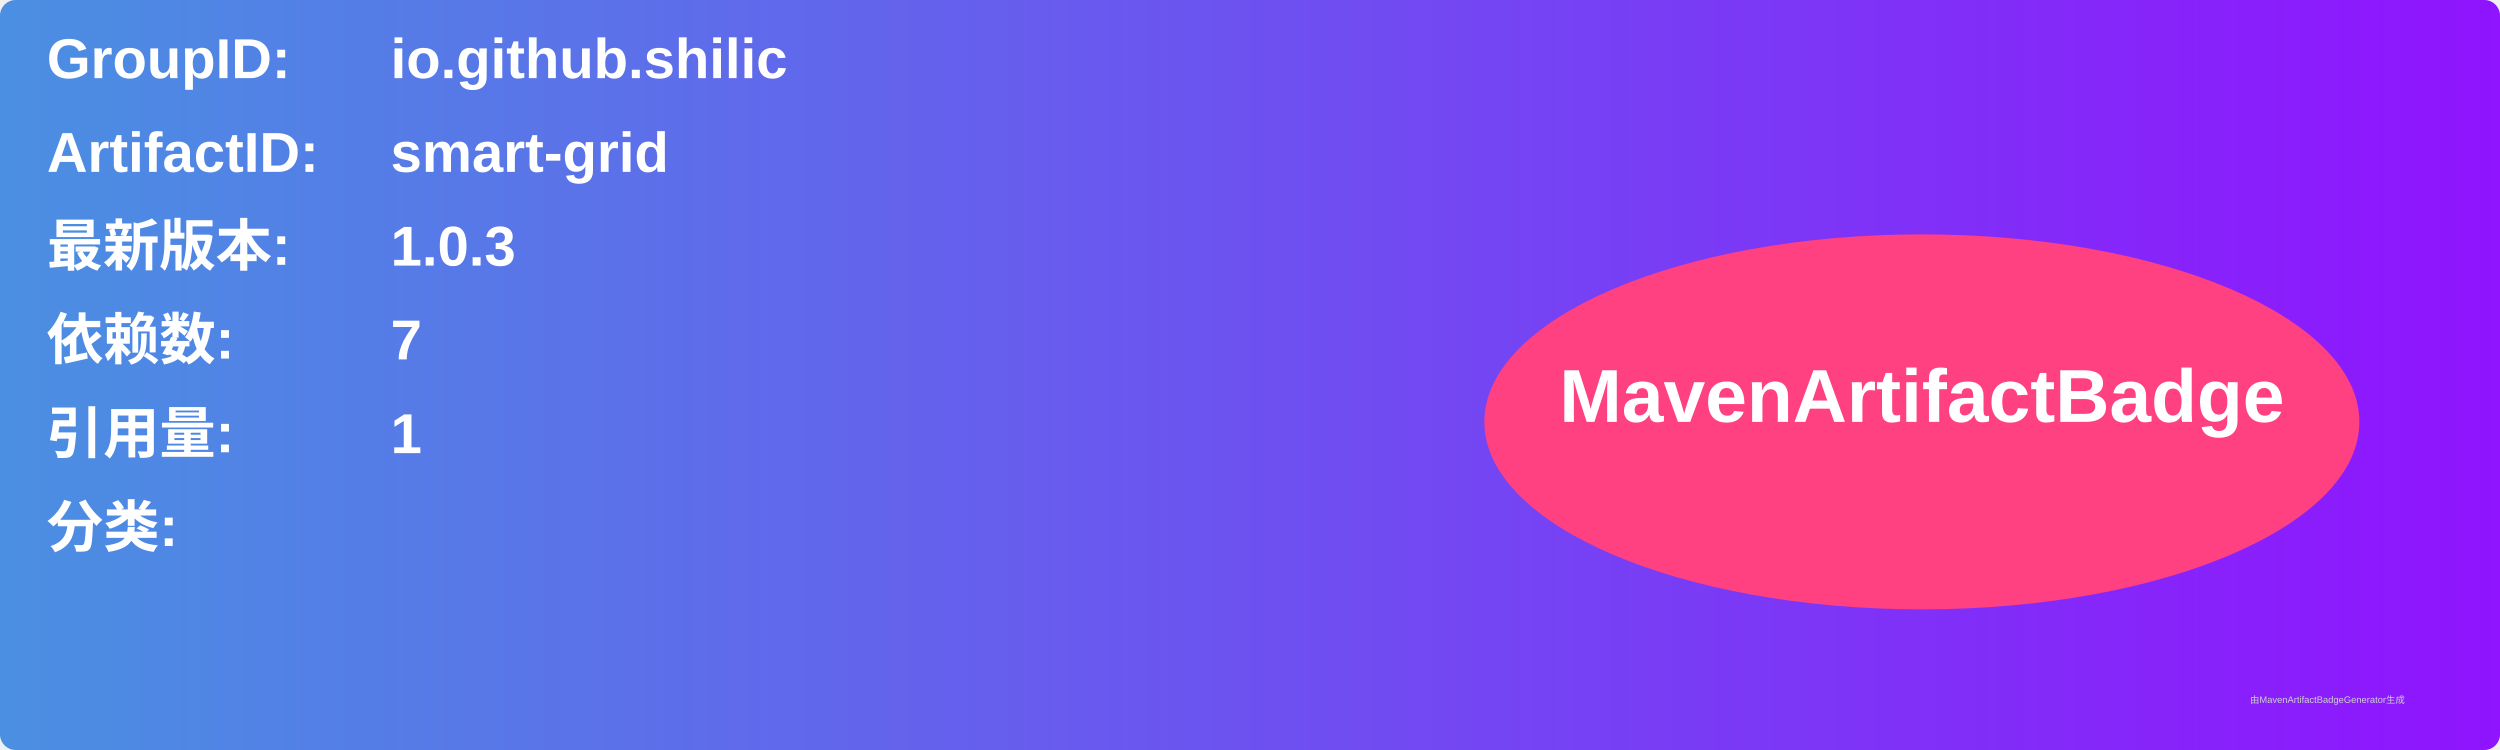
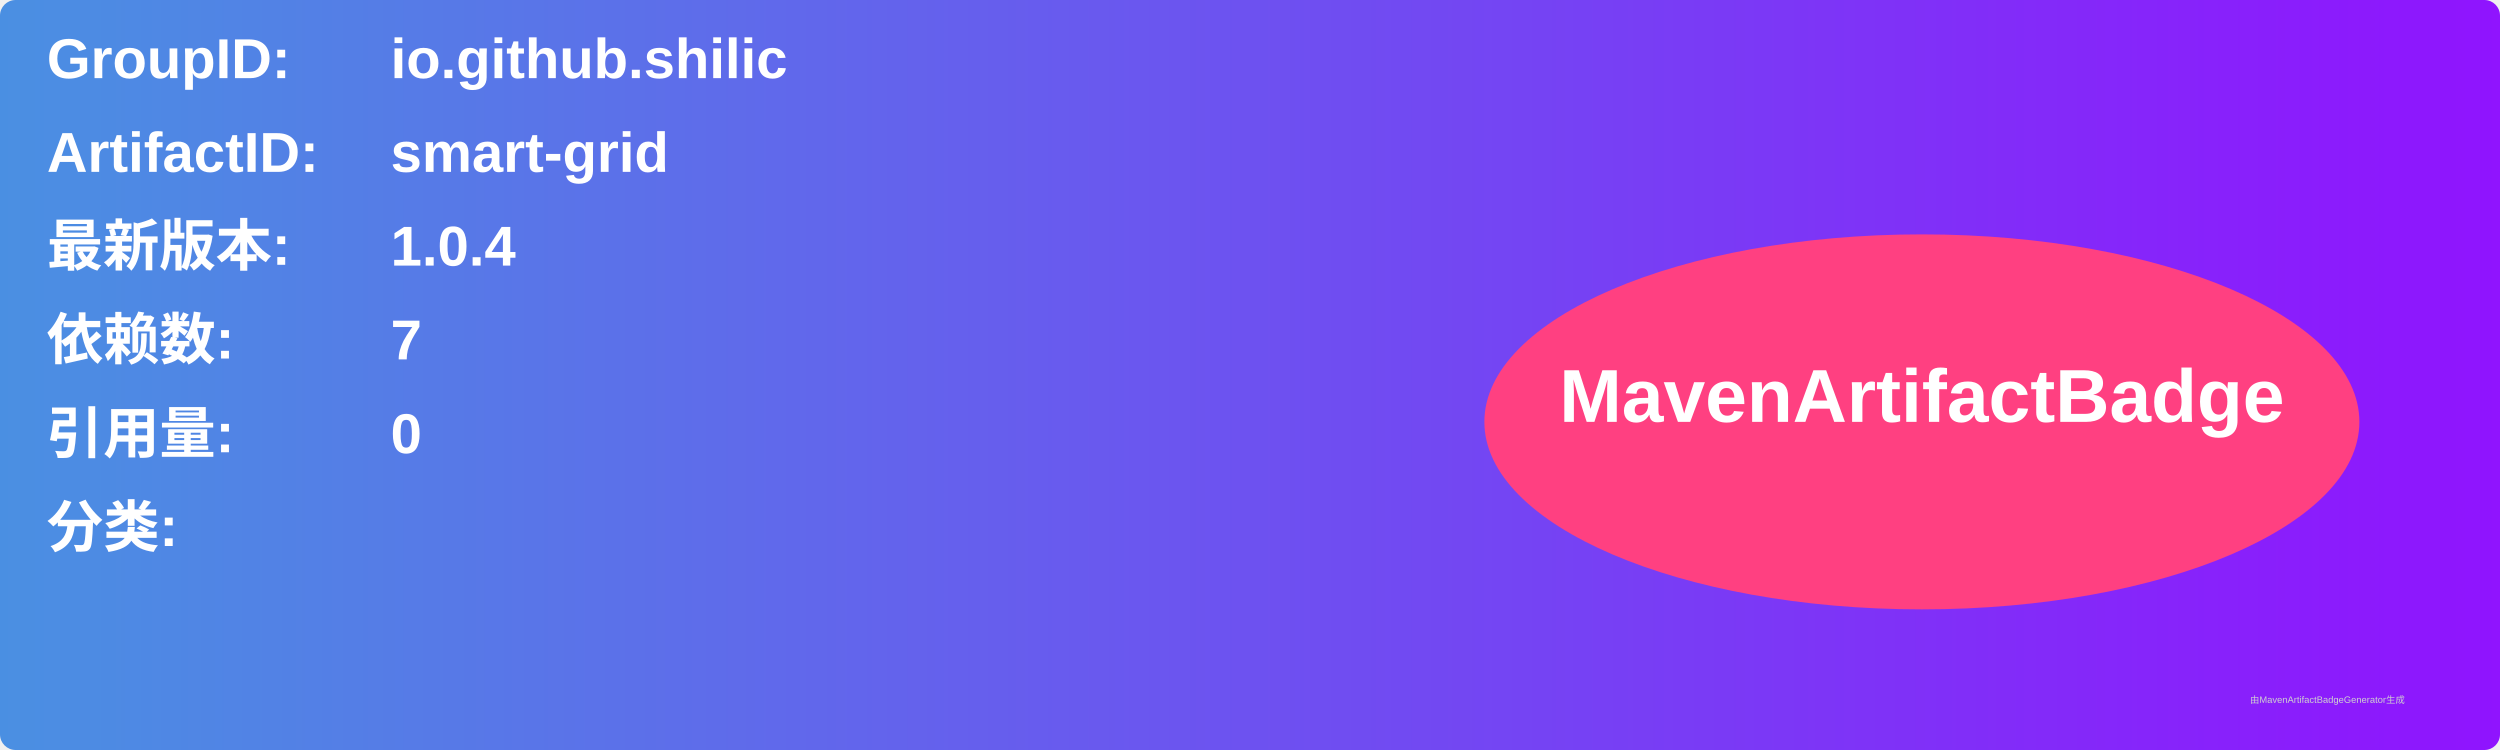
<svg xmlns="http://www.w3.org/2000/svg" width="800" height="240" viewBox="0 0 800 240">
  <linearGradient id="grad" x1="0%" y1="0%" x2="100%" y2="0%">
    <stop offset="0%" stop-color="#4a90e2" />
    <stop offset="100%" stop-color="#9013fe" />
  </linearGradient>
  <rect width="100%" height="100%" rx="5" ry="5" fill="url(#grad)" />
  <g transform="translate(15, 15)">
    <text x="0" y="10" font-family="Arial" font-size="18" fill="white" font-weight="bold" width="260">GroupID:</text>
    <text x="110" y="10" font-family="Arial" font-size="18" fill="white" font-weight="bold" width="460">io.github.shilic</text>
    <text x="0" y="40" font-family="Arial" font-size="18" fill="white" font-weight="bold" width="260">ArtifactID:</text>
    <text x="110" y="40" font-family="Arial" font-size="18" fill="white" font-weight="bold" width="460">smart-grid</text>
    <text x="0" y="70" font-family="Arial" font-size="18" fill="white" font-weight="bold">最新版本:</text>
    <text x="110" y="70" font-family="Arial" font-size="18" fill="white" font-weight="bold">
-       <tspan font-weight="bold">1.0.3</tspan>
+       <tspan font-weight="bold">1.0.4</tspan>
    </text>
    <text x="0" y="100" font-family="Arial" font-size="18" fill="white" font-weight="bold">依赖数: </text>
    <text x="110" y="100" font-family="Arial" font-size="18" fill="white">
      <tspan font-weight="bold">7</tspan>
    </text>
    <text x="0" y="130" font-family="Arial" font-size="18" fill="white" font-weight="bold">引用量: </text>
    <text x="110" y="130" font-family="Arial" font-size="18" fill="white">
-       <tspan font-weight="bold">1</tspan>
+       <tspan font-weight="bold">0</tspan>
    </text>
    <text x="0" y="160" font-family="Arial" font-size="18" fill="white" font-weight="bold">分类:</text>
    <text x="10" y="190" font-family="Arial" font-size="10" fill="white">
      <tspan font-weight="bold" />
    </text>
    <ellipse cx="600" cy="120" rx="140" ry="60" fill="#ff4081" />
    <text x="600" y="120" text-anchor="middle" font-family="Arial" font-size="24" fill="white" font-weight="bold">MavenArtifactBadge</text>
  </g>
  <text x="720" y="225" font-family="Arial" font-size="3" fill="#d0d0d0">由MavenArtifactBadgeGenerator生成</text>
</svg>
